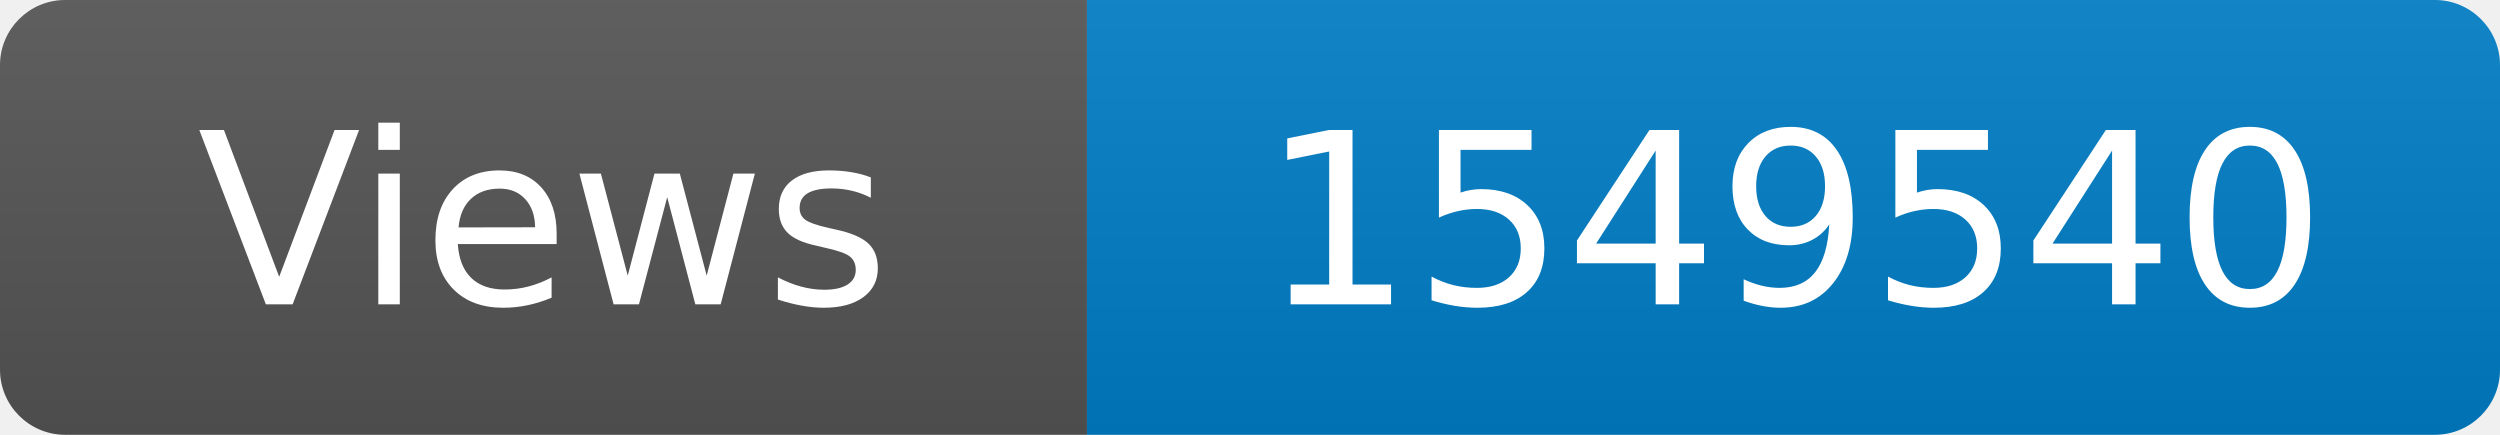
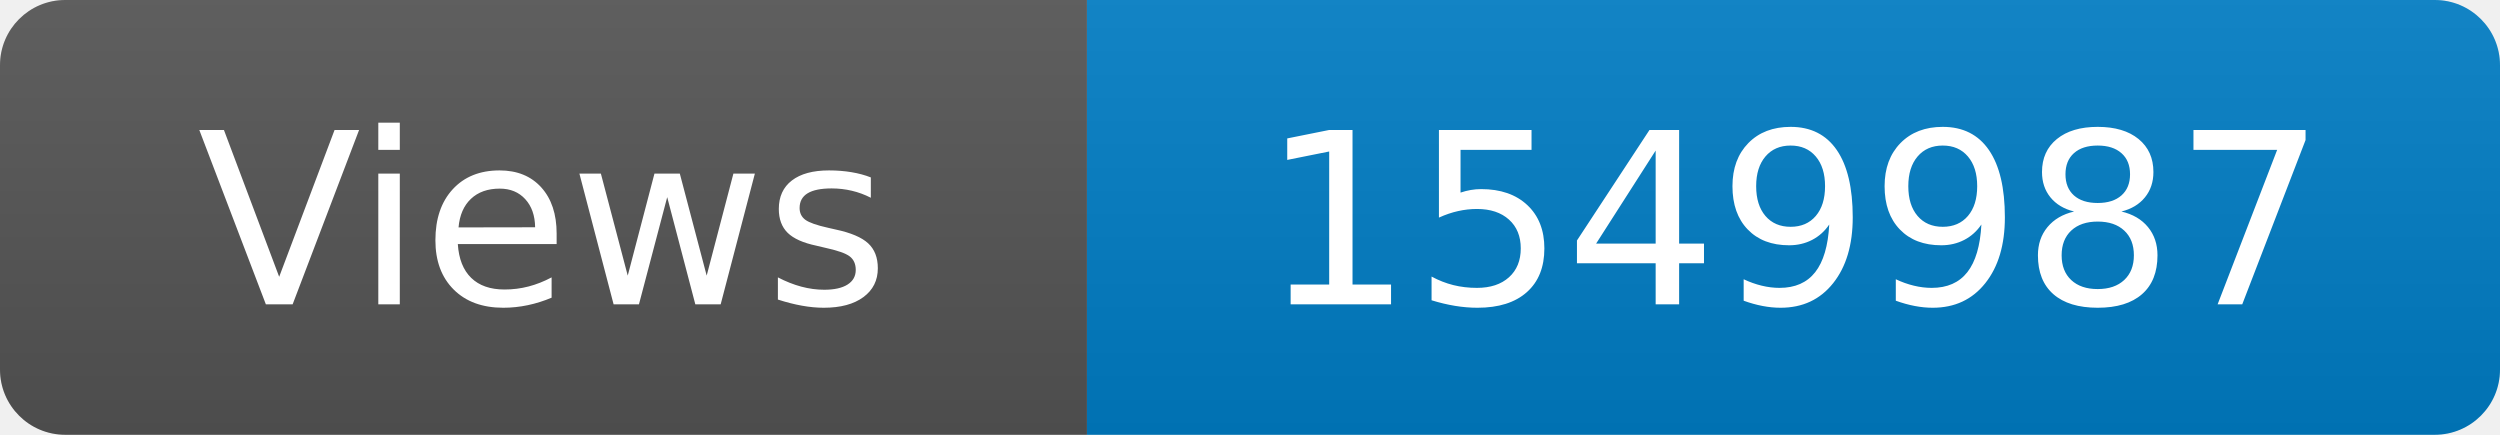
<svg xmlns="http://www.w3.org/2000/svg" width="115" height="20" role="img" aria-label="Maintained?: yes">
  <linearGradient id="s" x2="0" y2="100%">
    <stop offset="0" stop-color="#bbb" stop-opacity=".1" />
    <stop offset="1" stop-opacity=".1" />
  </linearGradient>
  <clipPath id="r">
    <rect width="115" height="20" rx="3" fill="#fff" />
  </clipPath>
  <g clip-path="url(#r)">
    <rect width="50" height="20" fill="#555" />
    <rect x="50" width="160" height="20" fill="#007ec6" />
    <rect width="115" height="20" fill="url(#s)" />
  </g>
  <g fill="#fff" text-anchor="middle" font-family="Verdana,Geneva,DejaVu Sans,sans-serif" font-size="110">
    <text x="250" y="140" transform="scale(.1)" fill="#fff">Views</text>
-     <text x="825" y="140" transform="scale(.1)" fill="#fff">1549540</text>
+     <text x="825" y="140" transform="scale(.1)" fill="#fff">1549987</text>
  </g>
</svg>
